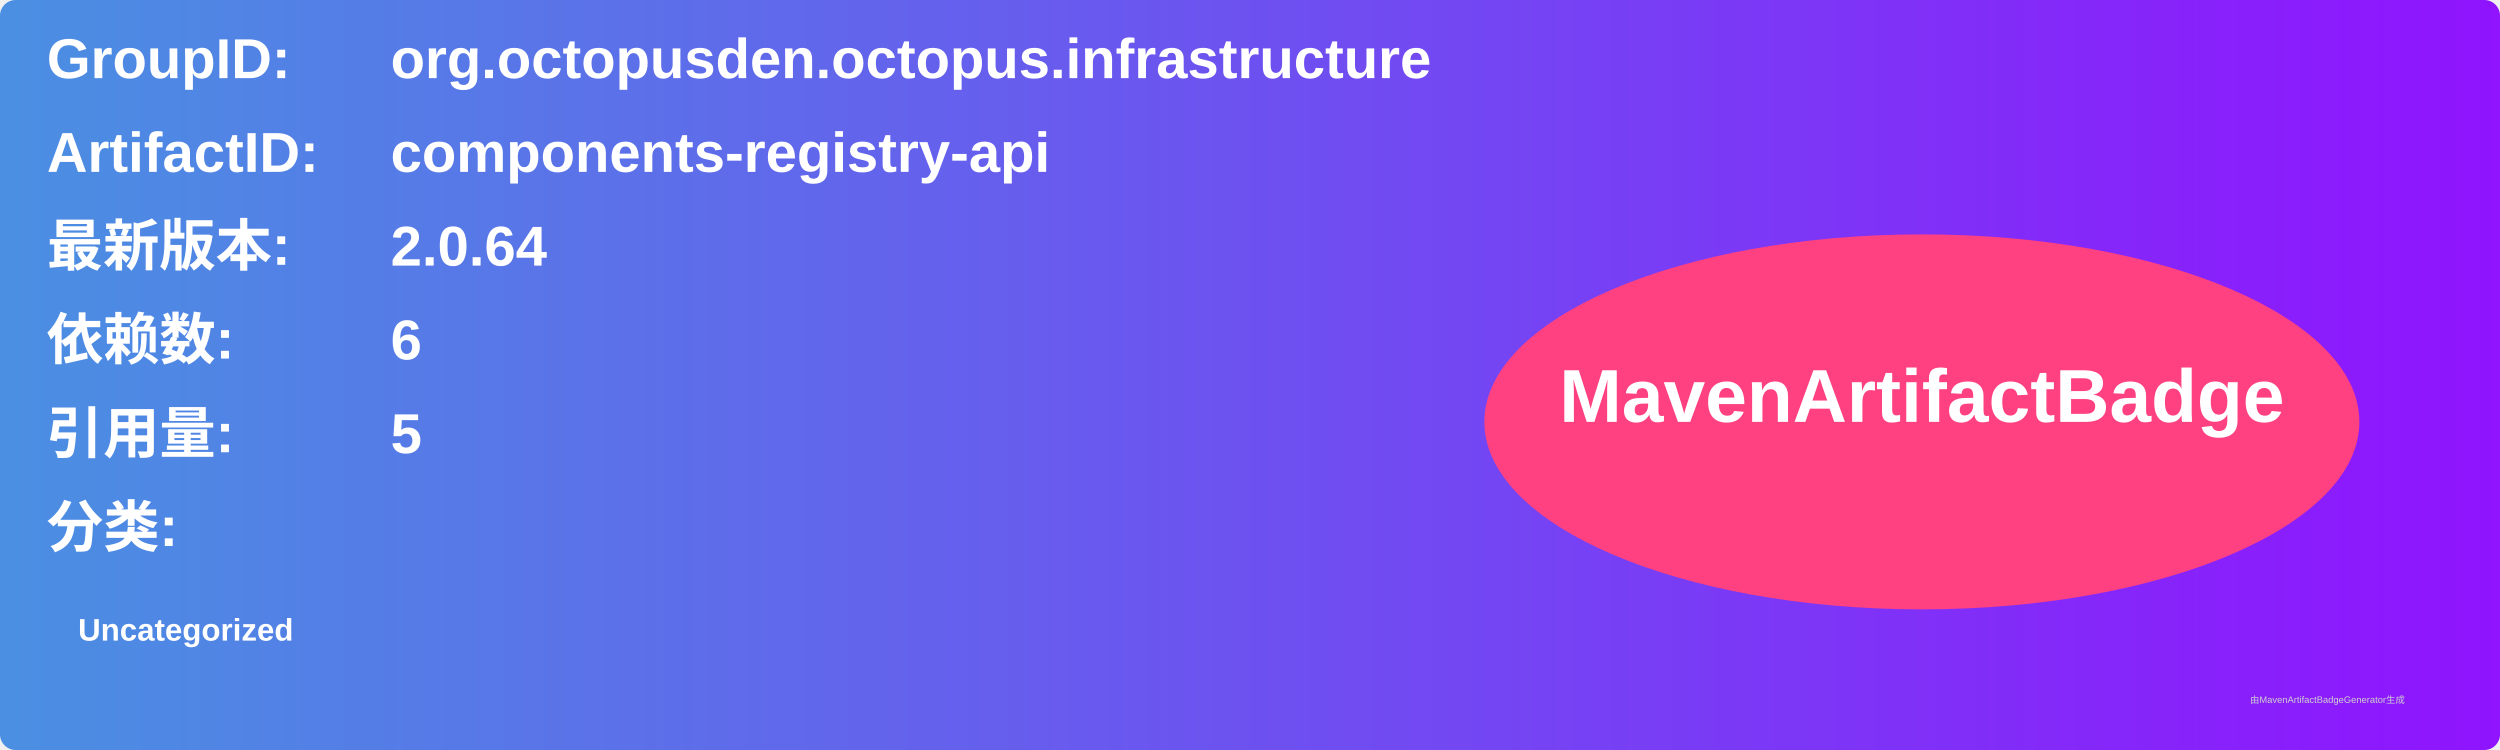
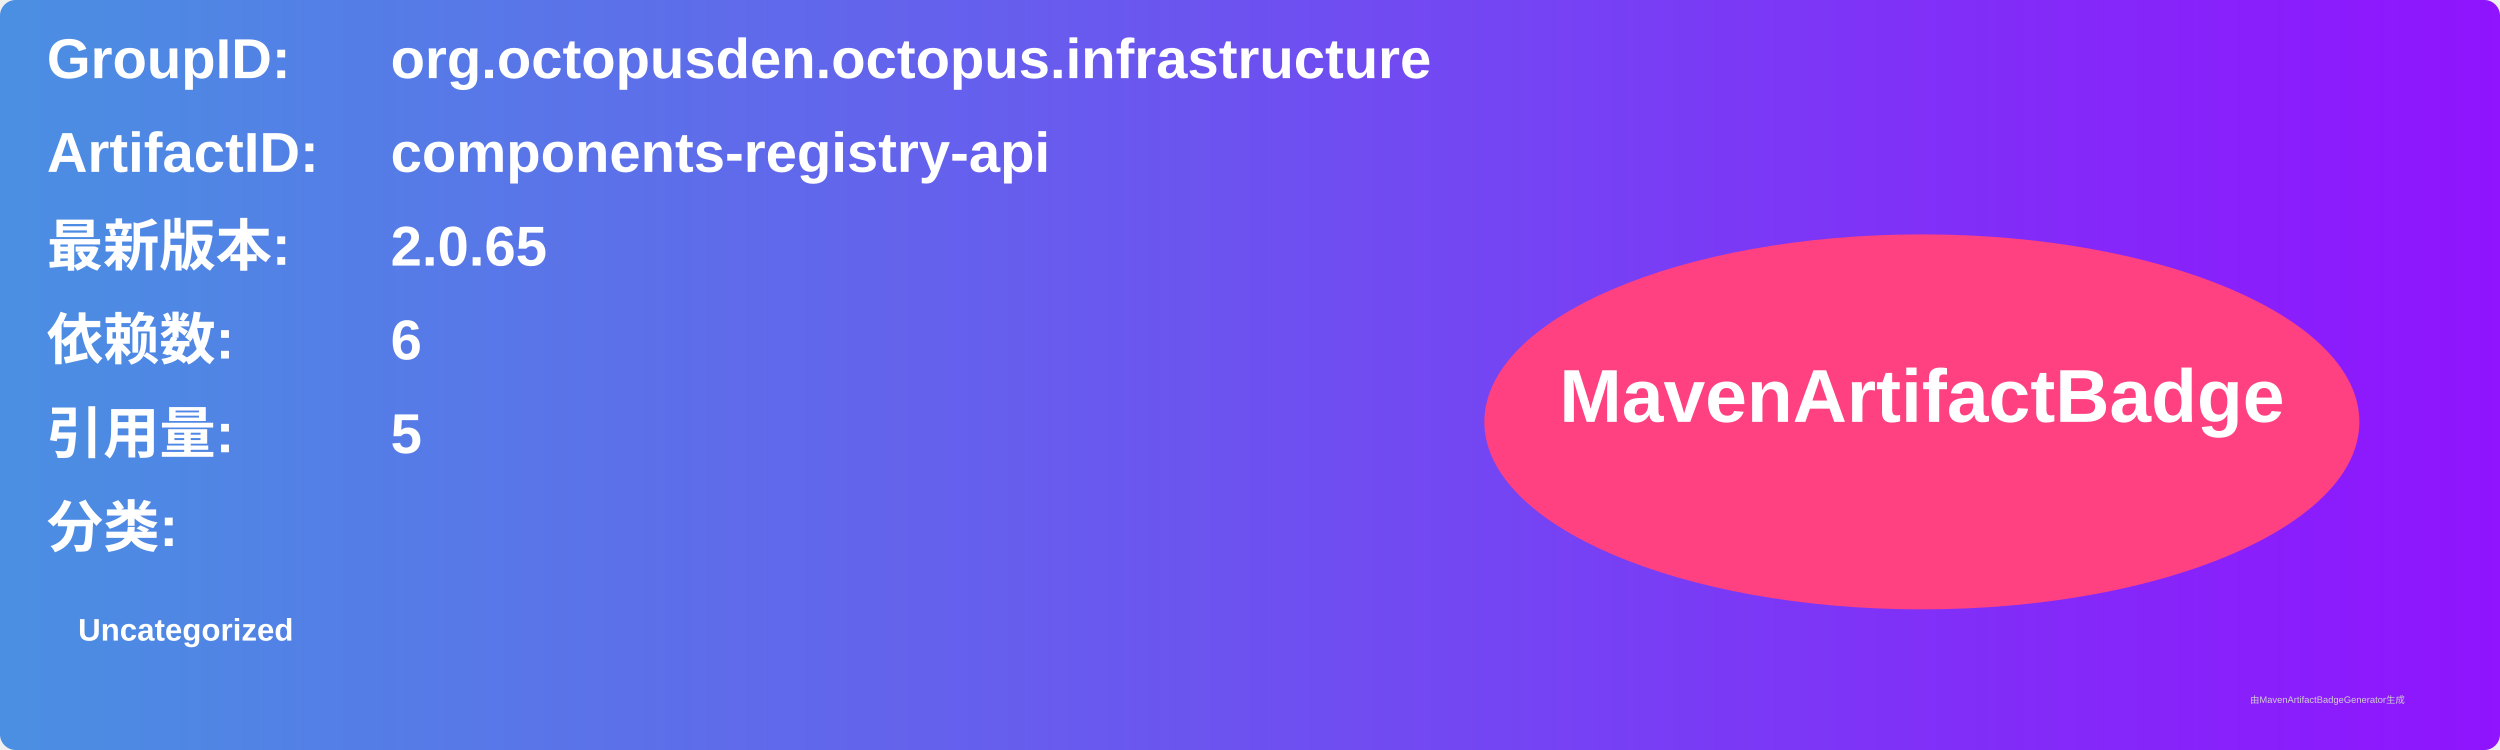
<svg xmlns="http://www.w3.org/2000/svg" width="800" height="240" viewBox="0 0 800 240">
  <linearGradient id="grad" x1="0%" y1="0%" x2="100%" y2="0%">
    <stop offset="0%" stop-color="#4a90e2" />
    <stop offset="100%" stop-color="#9013fe" />
  </linearGradient>
  <rect width="100%" height="100%" rx="5" ry="5" fill="url(#grad)" />
  <g transform="translate(15, 15)">
    <text x="0" y="10" font-family="Arial" font-size="18" fill="white" font-weight="bold" width="260">GroupID:</text>
    <text x="110" y="10" font-family="Arial" font-size="18" fill="white" font-weight="bold" width="460">org.octopusden.octopus.infrastructure</text>
    <text x="0" y="40" font-family="Arial" font-size="18" fill="white" font-weight="bold" width="260">ArtifactID:</text>
    <text x="110" y="40" font-family="Arial" font-size="18" fill="white" font-weight="bold" width="460">components-registry-api</text>
    <text x="0" y="70" font-family="Arial" font-size="18" fill="white" font-weight="bold">最新版本:</text>
    <text x="110" y="70" font-family="Arial" font-size="18" fill="white" font-weight="bold">
-       <tspan font-weight="bold">2.0.64</tspan>
+       <tspan font-weight="bold">2.0.65</tspan>
    </text>
    <text x="0" y="100" font-family="Arial" font-size="18" fill="white" font-weight="bold">依赖数: </text>
    <text x="110" y="100" font-family="Arial" font-size="18" fill="white">
      <tspan font-weight="bold">6</tspan>
    </text>
    <text x="0" y="130" font-family="Arial" font-size="18" fill="white" font-weight="bold">引用量: </text>
    <text x="110" y="130" font-family="Arial" font-size="18" fill="white">
      <tspan font-weight="bold">5</tspan>
    </text>
    <text x="0" y="160" font-family="Arial" font-size="18" fill="white" font-weight="bold">分类:</text>
    <text x="10" y="190" font-family="Arial" font-size="10" fill="white">
      <tspan font-weight="bold">Uncategorized</tspan>
    </text>
    <ellipse cx="600" cy="120" rx="140" ry="60" fill="#ff4081" />
    <text x="600" y="120" text-anchor="middle" font-family="Arial" font-size="24" fill="white" font-weight="bold">MavenArtifactBadge</text>
  </g>
  <text x="720" y="225" font-family="Arial" font-size="3" fill="#d0d0d0">由MavenArtifactBadgeGenerator生成</text>
</svg>
